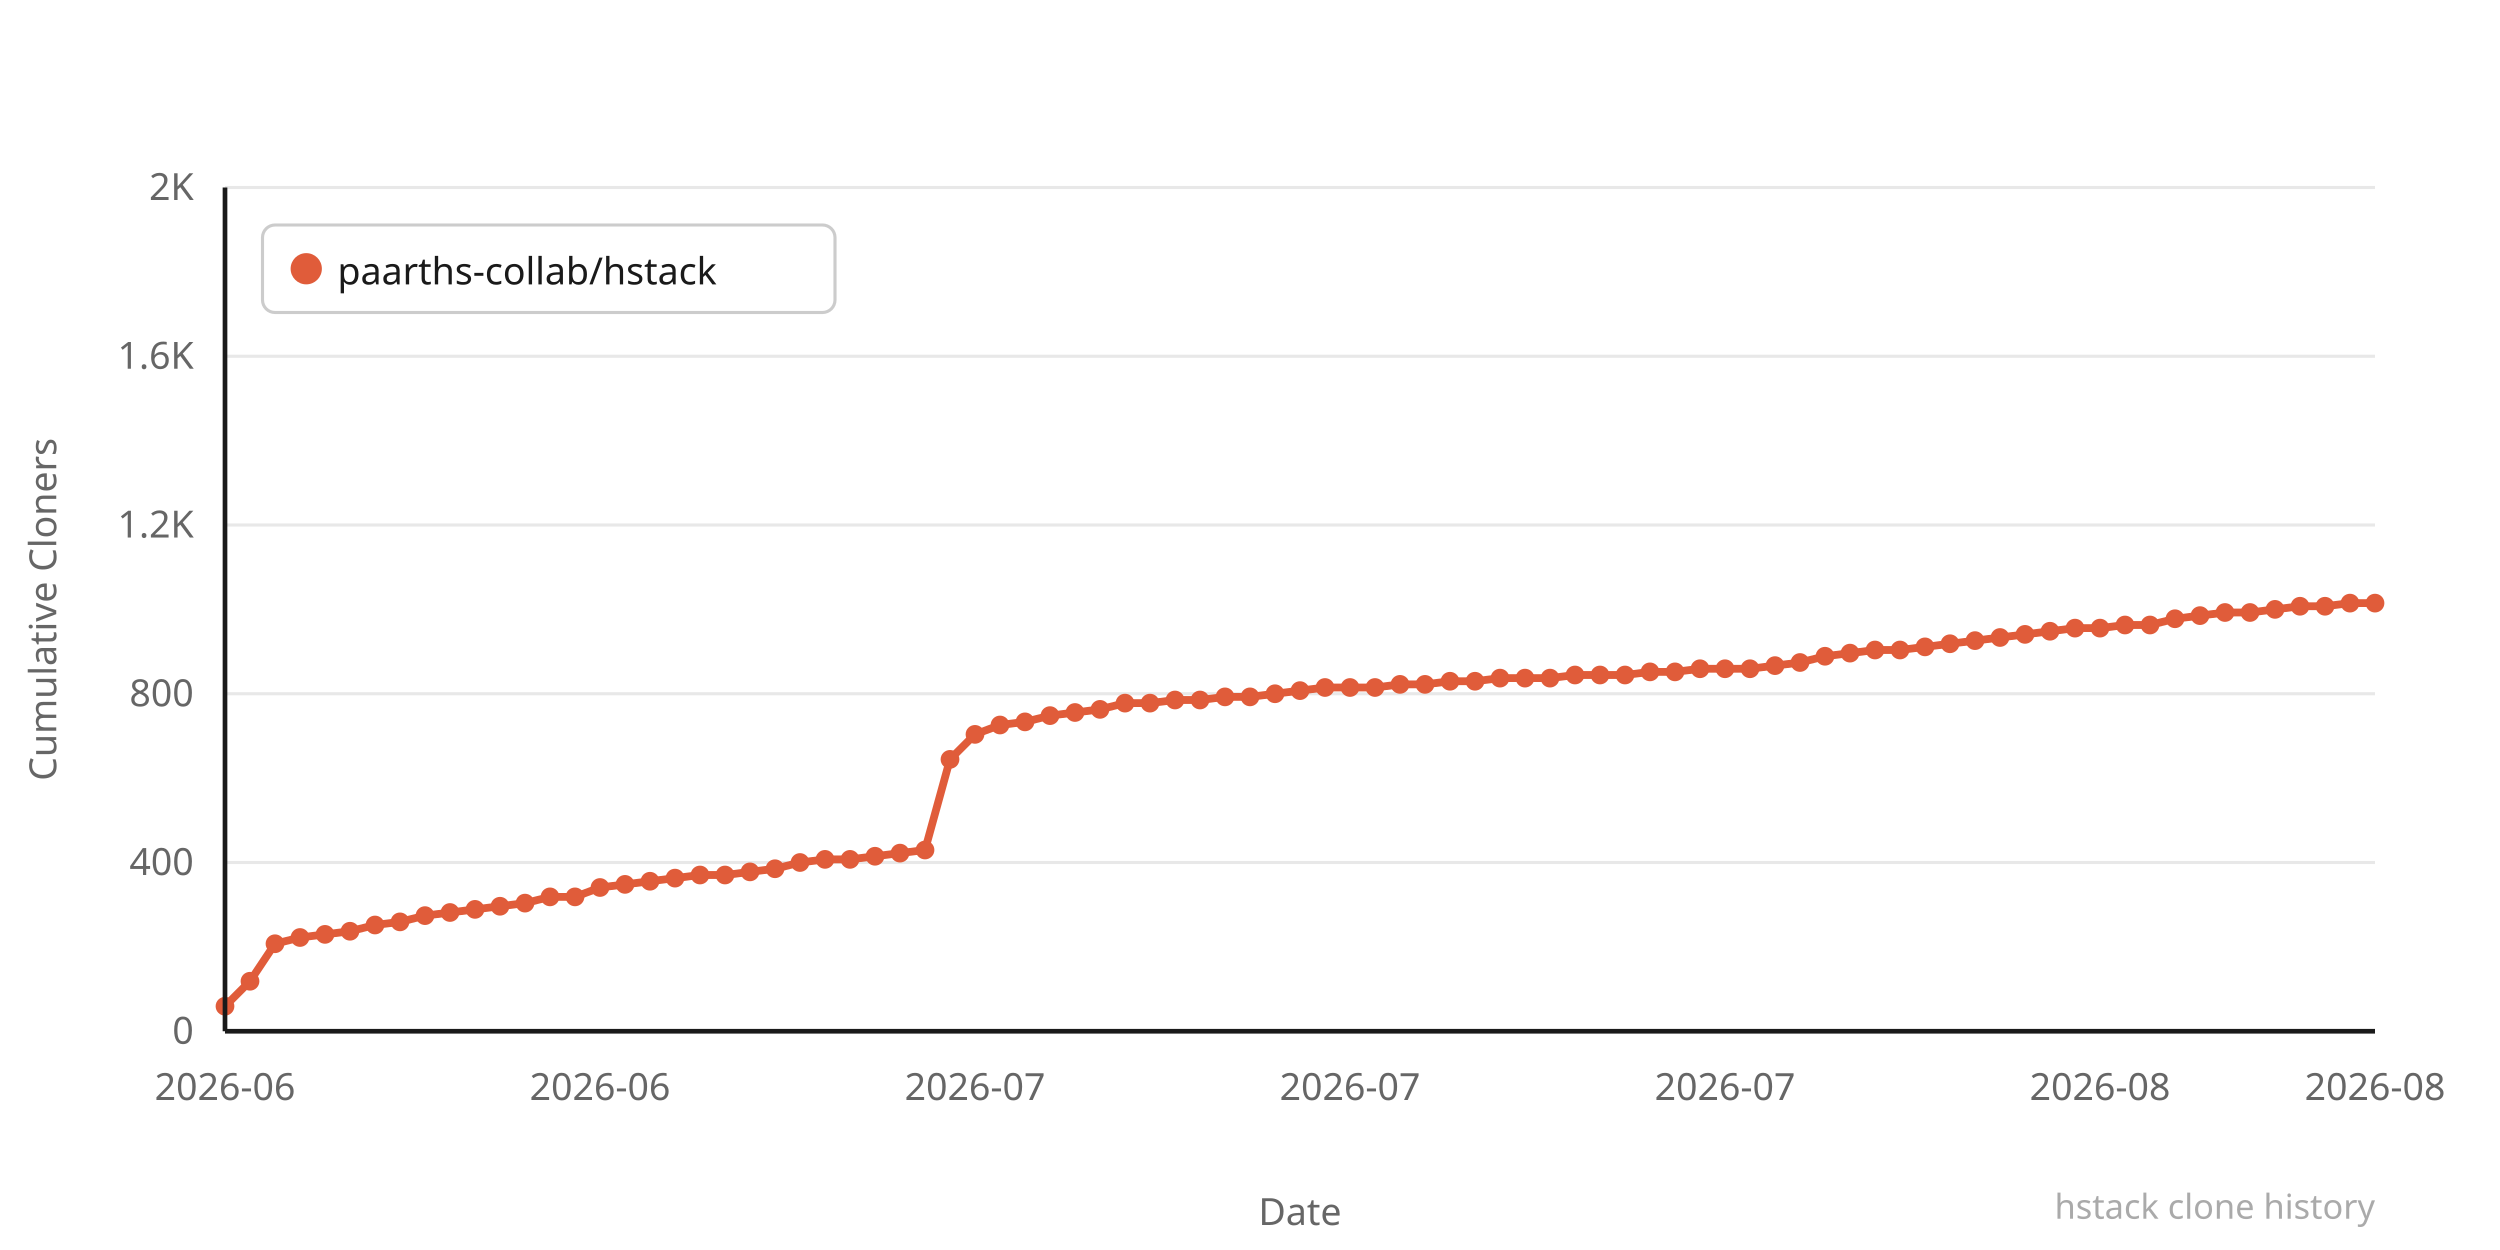
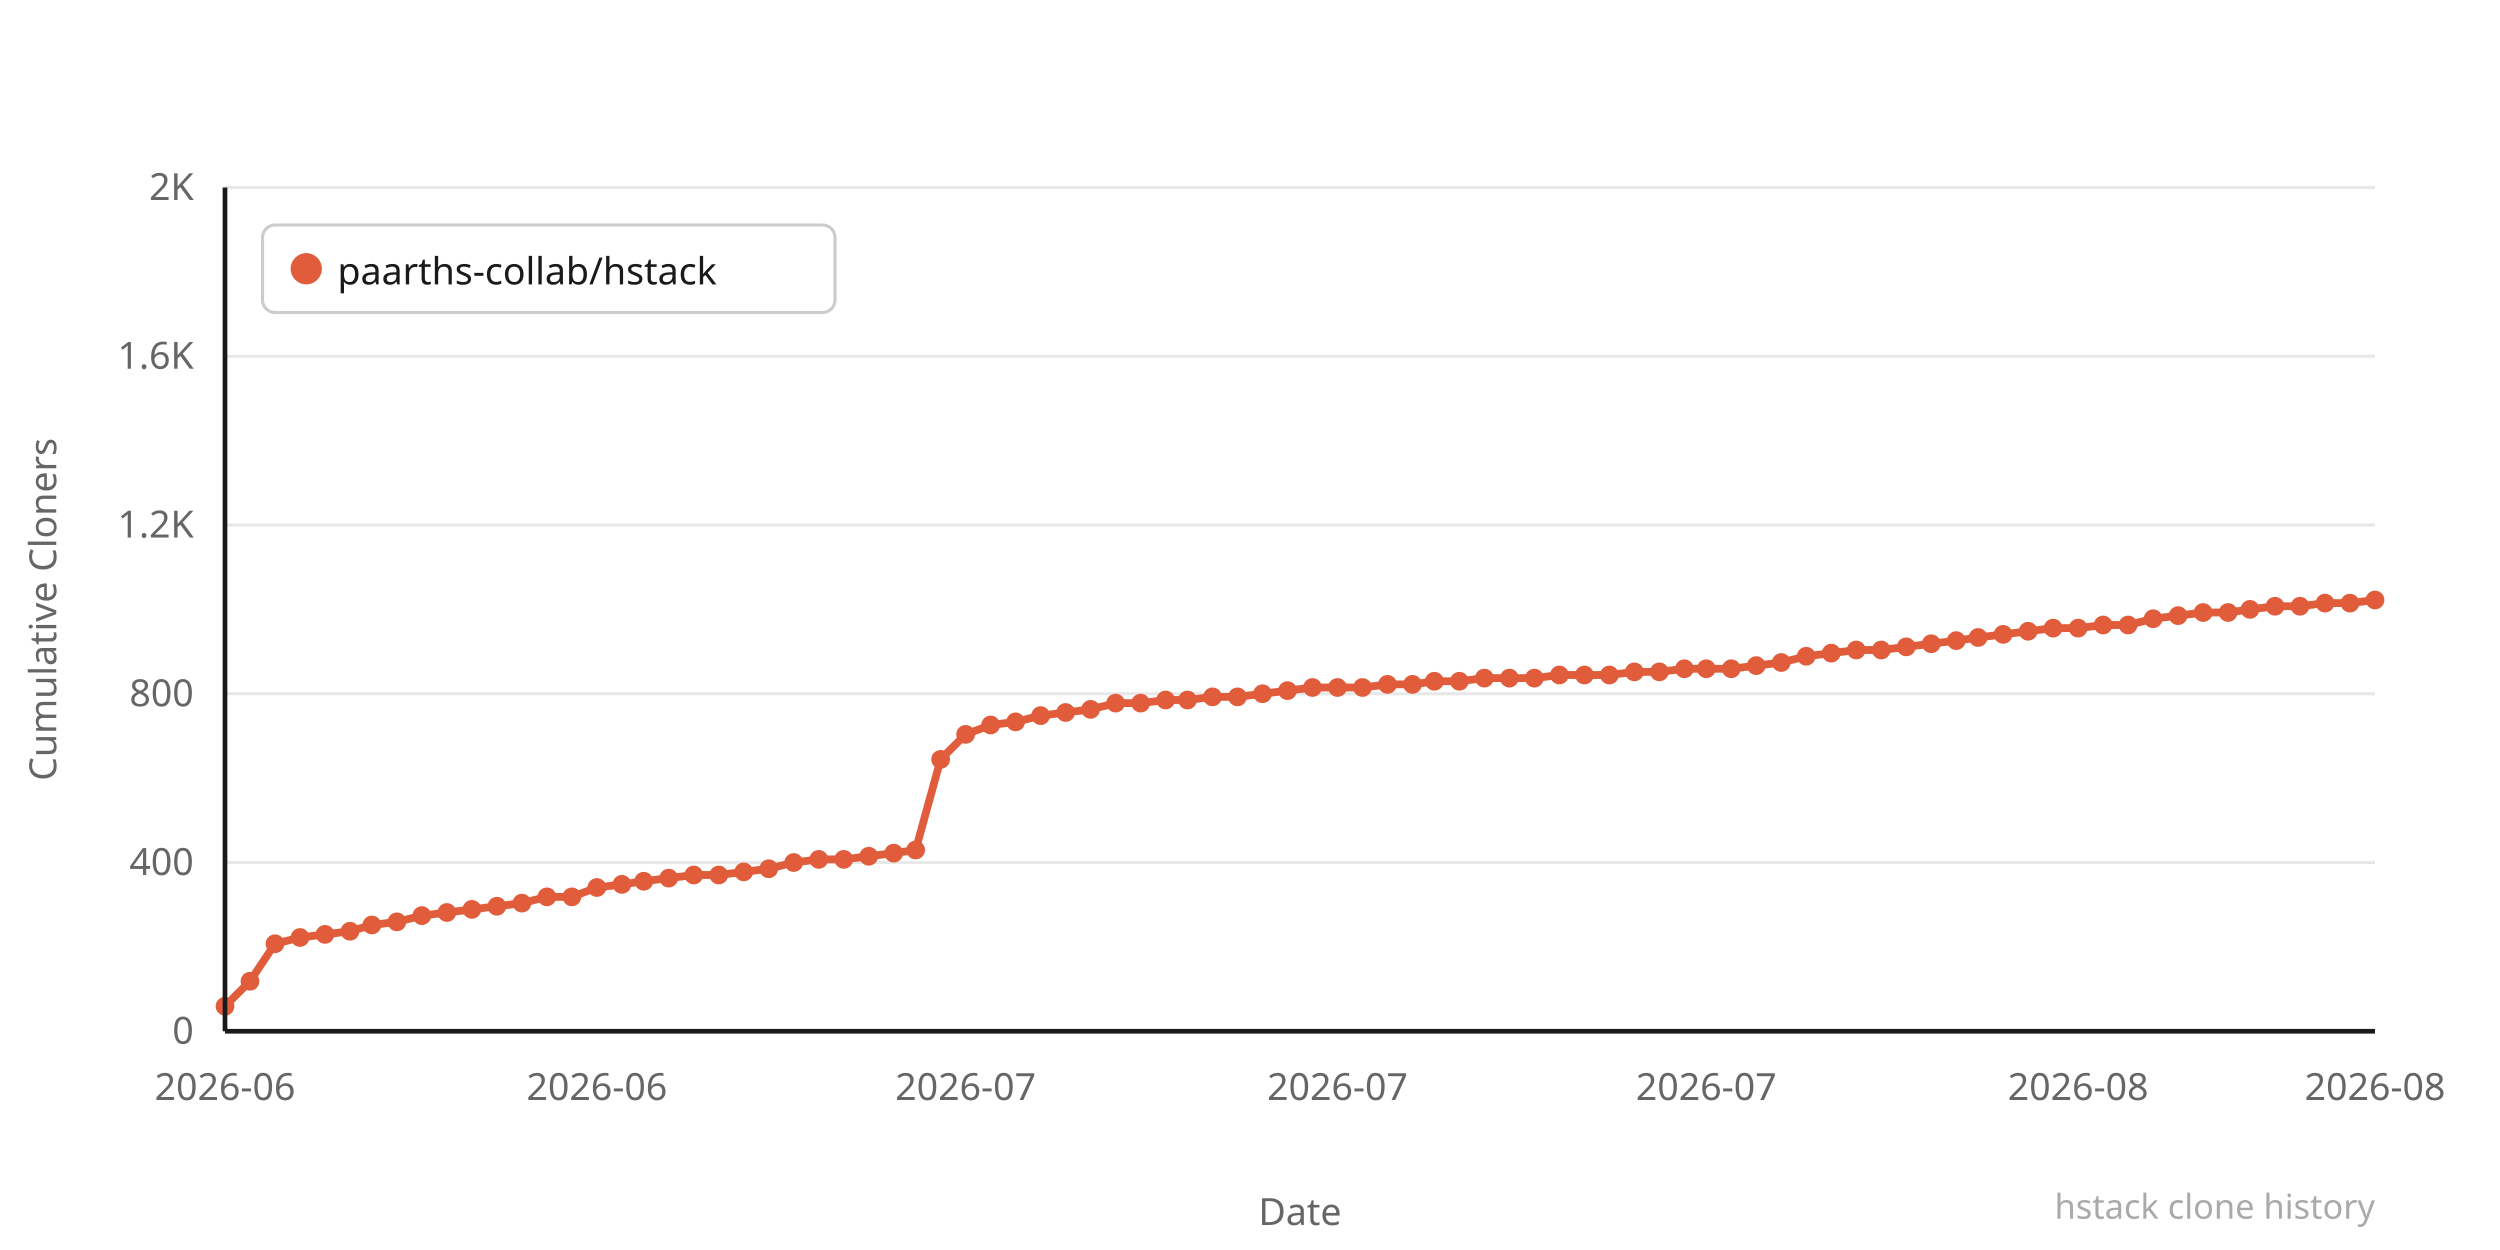
<svg xmlns="http://www.w3.org/2000/svg" width="800" height="400" viewBox="0 0 800 400">
  <rect width="800" height="400" fill="#ffffff" />
  <line x1="72" y1="330" x2="760" y2="330" stroke="#e8e8e8" stroke-width="1" />
  <text x="62" y="334" text-anchor="end" font-family="system-ui,sans-serif" font-size="12" fill="#666666">0</text>
  <line x1="72" y1="276" x2="760" y2="276" stroke="#e8e8e8" stroke-width="1" />
  <text x="62" y="280" text-anchor="end" font-family="system-ui,sans-serif" font-size="12" fill="#666666">400</text>
  <line x1="72" y1="222" x2="760" y2="222" stroke="#e8e8e8" stroke-width="1" />
  <text x="62" y="226" text-anchor="end" font-family="system-ui,sans-serif" font-size="12" fill="#666666">800</text>
  <line x1="72" y1="168" x2="760" y2="168" stroke="#e8e8e8" stroke-width="1" />
  <text x="62" y="172" text-anchor="end" font-family="system-ui,sans-serif" font-size="12" fill="#666666">1.2K</text>
  <line x1="72" y1="114" x2="760" y2="114" stroke="#e8e8e8" stroke-width="1" />
  <text x="62" y="118" text-anchor="end" font-family="system-ui,sans-serif" font-size="12" fill="#666666">1.6K</text>
  <line x1="72" y1="60" x2="760" y2="60" stroke="#e8e8e8" stroke-width="1" />
  <text x="62" y="64" text-anchor="end" font-family="system-ui,sans-serif" font-size="12" fill="#666666">2K</text>
-   <polyline points="72,322 80,314 88,302 96,300 104,299 112,298 120,296 128,295 136,293 144,292 152,291 160,290 168,289 176,287 184,287 192,284 200,283 208,282 216,281 224,280 232,280 240,279 248,278 256,276 264,275 272,275 280,274 288,273 296,272 304,243 312,235 320,232 328,231 336,229 344,228 352,227 360,225 368,225 376,224 384,224 392,223 400,223 408,222 416,221 424,220 432,220 440,220 448,219 456,219 464,218 472,218 480,217 488,217 496,217 504,216 512,216 520,216 528,215 536,215 544,214 552,214 560,214 568,213 576,212 584,210 592,209 600,208 608,208 616,207 624,206 632,205 640,204 648,203 656,202 664,201 672,201 680,200 688,200 696,198 704,197 712,196 720,196 728,195 736,194 744,194 752,193 760,193" fill="none" stroke="#e05c3a" stroke-width="2.5" stroke-linejoin="round" stroke-linecap="round" />
+   <polyline points="72,322 80,314 88,302 96,300 104,299 112,298 119,296 127,295 135,293 143,292 151,291 159,290 167,289 175,287 183,287 191,284 199,283 206,282 214,281 222,280 230,280 238,279 246,278 254,276 262,275 270,275 278,274 286,273 293,272 301,243 309,235 317,232 325,231 333,229 341,228 349,227 357,225 365,225 373,224 380,224 388,223 396,223 404,222 412,221 420,220 428,220 436,220 444,219 452,219 459,218 467,218 475,217 483,217 491,217 499,216 507,216 515,216 523,215 531,215 539,214 546,214 554,214 562,213 570,212 578,210 586,209 594,208 602,208 610,207 618,206 626,205 633,204 641,203 649,202 657,201 665,201 673,200 681,200 689,198 697,197 705,196 713,196 720,195 728,194 736,194 744,193 752,193 760,192" fill="none" stroke="#e05c3a" stroke-width="2.5" stroke-linejoin="round" stroke-linecap="round" />
  <circle cx="72" cy="322" r="3" fill="#e05c3a" />
  <circle cx="80" cy="314" r="3" fill="#e05c3a" />
  <circle cx="88" cy="302" r="3" fill="#e05c3a" />
  <circle cx="96" cy="300" r="3" fill="#e05c3a" />
  <circle cx="104" cy="299" r="3" fill="#e05c3a" />
  <circle cx="112" cy="298" r="3" fill="#e05c3a" />
-   <circle cx="120" cy="296" r="3" fill="#e05c3a" />
-   <circle cx="128" cy="295" r="3" fill="#e05c3a" />
-   <circle cx="136" cy="293" r="3" fill="#e05c3a" />
-   <circle cx="144" cy="292" r="3" fill="#e05c3a" />
-   <circle cx="152" cy="291" r="3" fill="#e05c3a" />
-   <circle cx="160" cy="290" r="3" fill="#e05c3a" />
-   <circle cx="168" cy="289" r="3" fill="#e05c3a" />
-   <circle cx="176" cy="287" r="3" fill="#e05c3a" />
-   <circle cx="184" cy="287" r="3" fill="#e05c3a" />
-   <circle cx="192" cy="284" r="3" fill="#e05c3a" />
-   <circle cx="200" cy="283" r="3" fill="#e05c3a" />
-   <circle cx="208" cy="282" r="3" fill="#e05c3a" />
-   <circle cx="216" cy="281" r="3" fill="#e05c3a" />
-   <circle cx="224" cy="280" r="3" fill="#e05c3a" />
-   <circle cx="232" cy="280" r="3" fill="#e05c3a" />
-   <circle cx="240" cy="279" r="3" fill="#e05c3a" />
-   <circle cx="248" cy="278" r="3" fill="#e05c3a" />
-   <circle cx="256" cy="276" r="3" fill="#e05c3a" />
-   <circle cx="264" cy="275" r="3" fill="#e05c3a" />
-   <circle cx="272" cy="275" r="3" fill="#e05c3a" />
-   <circle cx="280" cy="274" r="3" fill="#e05c3a" />
-   <circle cx="288" cy="273" r="3" fill="#e05c3a" />
-   <circle cx="296" cy="272" r="3" fill="#e05c3a" />
-   <circle cx="304" cy="243" r="3" fill="#e05c3a" />
-   <circle cx="312" cy="235" r="3" fill="#e05c3a" />
-   <circle cx="320" cy="232" r="3" fill="#e05c3a" />
-   <circle cx="328" cy="231" r="3" fill="#e05c3a" />
-   <circle cx="336" cy="229" r="3" fill="#e05c3a" />
-   <circle cx="344" cy="228" r="3" fill="#e05c3a" />
-   <circle cx="352" cy="227" r="3" fill="#e05c3a" />
-   <circle cx="360" cy="225" r="3" fill="#e05c3a" />
-   <circle cx="368" cy="225" r="3" fill="#e05c3a" />
-   <circle cx="376" cy="224" r="3" fill="#e05c3a" />
-   <circle cx="384" cy="224" r="3" fill="#e05c3a" />
-   <circle cx="392" cy="223" r="3" fill="#e05c3a" />
-   <circle cx="400" cy="223" r="3" fill="#e05c3a" />
-   <circle cx="408" cy="222" r="3" fill="#e05c3a" />
-   <circle cx="416" cy="221" r="3" fill="#e05c3a" />
-   <circle cx="424" cy="220" r="3" fill="#e05c3a" />
-   <circle cx="432" cy="220" r="3" fill="#e05c3a" />
-   <circle cx="440" cy="220" r="3" fill="#e05c3a" />
-   <circle cx="448" cy="219" r="3" fill="#e05c3a" />
-   <circle cx="456" cy="219" r="3" fill="#e05c3a" />
-   <circle cx="464" cy="218" r="3" fill="#e05c3a" />
-   <circle cx="472" cy="218" r="3" fill="#e05c3a" />
-   <circle cx="480" cy="217" r="3" fill="#e05c3a" />
-   <circle cx="488" cy="217" r="3" fill="#e05c3a" />
-   <circle cx="496" cy="217" r="3" fill="#e05c3a" />
-   <circle cx="504" cy="216" r="3" fill="#e05c3a" />
-   <circle cx="512" cy="216" r="3" fill="#e05c3a" />
-   <circle cx="520" cy="216" r="3" fill="#e05c3a" />
-   <circle cx="528" cy="215" r="3" fill="#e05c3a" />
-   <circle cx="536" cy="215" r="3" fill="#e05c3a" />
-   <circle cx="544" cy="214" r="3" fill="#e05c3a" />
-   <circle cx="552" cy="214" r="3" fill="#e05c3a" />
-   <circle cx="560" cy="214" r="3" fill="#e05c3a" />
-   <circle cx="568" cy="213" r="3" fill="#e05c3a" />
-   <circle cx="576" cy="212" r="3" fill="#e05c3a" />
-   <circle cx="584" cy="210" r="3" fill="#e05c3a" />
-   <circle cx="592" cy="209" r="3" fill="#e05c3a" />
-   <circle cx="600" cy="208" r="3" fill="#e05c3a" />
-   <circle cx="608" cy="208" r="3" fill="#e05c3a" />
-   <circle cx="616" cy="207" r="3" fill="#e05c3a" />
-   <circle cx="624" cy="206" r="3" fill="#e05c3a" />
-   <circle cx="632" cy="205" r="3" fill="#e05c3a" />
-   <circle cx="640" cy="204" r="3" fill="#e05c3a" />
-   <circle cx="648" cy="203" r="3" fill="#e05c3a" />
-   <circle cx="656" cy="202" r="3" fill="#e05c3a" />
-   <circle cx="664" cy="201" r="3" fill="#e05c3a" />
-   <circle cx="672" cy="201" r="3" fill="#e05c3a" />
-   <circle cx="680" cy="200" r="3" fill="#e05c3a" />
-   <circle cx="688" cy="200" r="3" fill="#e05c3a" />
-   <circle cx="696" cy="198" r="3" fill="#e05c3a" />
-   <circle cx="704" cy="197" r="3" fill="#e05c3a" />
-   <circle cx="712" cy="196" r="3" fill="#e05c3a" />
-   <circle cx="720" cy="196" r="3" fill="#e05c3a" />
-   <circle cx="728" cy="195" r="3" fill="#e05c3a" />
+   <circle cx="119" cy="296" r="3" fill="#e05c3a" />
+   <circle cx="127" cy="295" r="3" fill="#e05c3a" />
+   <circle cx="135" cy="293" r="3" fill="#e05c3a" />
+   <circle cx="143" cy="292" r="3" fill="#e05c3a" />
+   <circle cx="151" cy="291" r="3" fill="#e05c3a" />
+   <circle cx="159" cy="290" r="3" fill="#e05c3a" />
+   <circle cx="167" cy="289" r="3" fill="#e05c3a" />
+   <circle cx="175" cy="287" r="3" fill="#e05c3a" />
+   <circle cx="183" cy="287" r="3" fill="#e05c3a" />
+   <circle cx="191" cy="284" r="3" fill="#e05c3a" />
+   <circle cx="199" cy="283" r="3" fill="#e05c3a" />
+   <circle cx="206" cy="282" r="3" fill="#e05c3a" />
+   <circle cx="214" cy="281" r="3" fill="#e05c3a" />
+   <circle cx="222" cy="280" r="3" fill="#e05c3a" />
+   <circle cx="230" cy="280" r="3" fill="#e05c3a" />
+   <circle cx="238" cy="279" r="3" fill="#e05c3a" />
+   <circle cx="246" cy="278" r="3" fill="#e05c3a" />
+   <circle cx="254" cy="276" r="3" fill="#e05c3a" />
+   <circle cx="262" cy="275" r="3" fill="#e05c3a" />
+   <circle cx="270" cy="275" r="3" fill="#e05c3a" />
+   <circle cx="278" cy="274" r="3" fill="#e05c3a" />
+   <circle cx="286" cy="273" r="3" fill="#e05c3a" />
+   <circle cx="293" cy="272" r="3" fill="#e05c3a" />
+   <circle cx="301" cy="243" r="3" fill="#e05c3a" />
+   <circle cx="309" cy="235" r="3" fill="#e05c3a" />
+   <circle cx="317" cy="232" r="3" fill="#e05c3a" />
+   <circle cx="325" cy="231" r="3" fill="#e05c3a" />
+   <circle cx="333" cy="229" r="3" fill="#e05c3a" />
+   <circle cx="341" cy="228" r="3" fill="#e05c3a" />
+   <circle cx="349" cy="227" r="3" fill="#e05c3a" />
+   <circle cx="357" cy="225" r="3" fill="#e05c3a" />
+   <circle cx="365" cy="225" r="3" fill="#e05c3a" />
+   <circle cx="373" cy="224" r="3" fill="#e05c3a" />
+   <circle cx="380" cy="224" r="3" fill="#e05c3a" />
+   <circle cx="388" cy="223" r="3" fill="#e05c3a" />
+   <circle cx="396" cy="223" r="3" fill="#e05c3a" />
+   <circle cx="404" cy="222" r="3" fill="#e05c3a" />
+   <circle cx="412" cy="221" r="3" fill="#e05c3a" />
+   <circle cx="420" cy="220" r="3" fill="#e05c3a" />
+   <circle cx="428" cy="220" r="3" fill="#e05c3a" />
+   <circle cx="436" cy="220" r="3" fill="#e05c3a" />
+   <circle cx="444" cy="219" r="3" fill="#e05c3a" />
+   <circle cx="452" cy="219" r="3" fill="#e05c3a" />
+   <circle cx="459" cy="218" r="3" fill="#e05c3a" />
+   <circle cx="467" cy="218" r="3" fill="#e05c3a" />
+   <circle cx="475" cy="217" r="3" fill="#e05c3a" />
+   <circle cx="483" cy="217" r="3" fill="#e05c3a" />
+   <circle cx="491" cy="217" r="3" fill="#e05c3a" />
+   <circle cx="499" cy="216" r="3" fill="#e05c3a" />
+   <circle cx="507" cy="216" r="3" fill="#e05c3a" />
+   <circle cx="515" cy="216" r="3" fill="#e05c3a" />
+   <circle cx="523" cy="215" r="3" fill="#e05c3a" />
+   <circle cx="531" cy="215" r="3" fill="#e05c3a" />
+   <circle cx="539" cy="214" r="3" fill="#e05c3a" />
+   <circle cx="546" cy="214" r="3" fill="#e05c3a" />
+   <circle cx="554" cy="214" r="3" fill="#e05c3a" />
+   <circle cx="562" cy="213" r="3" fill="#e05c3a" />
+   <circle cx="570" cy="212" r="3" fill="#e05c3a" />
+   <circle cx="578" cy="210" r="3" fill="#e05c3a" />
+   <circle cx="586" cy="209" r="3" fill="#e05c3a" />
+   <circle cx="594" cy="208" r="3" fill="#e05c3a" />
+   <circle cx="602" cy="208" r="3" fill="#e05c3a" />
+   <circle cx="610" cy="207" r="3" fill="#e05c3a" />
+   <circle cx="618" cy="206" r="3" fill="#e05c3a" />
+   <circle cx="626" cy="205" r="3" fill="#e05c3a" />
+   <circle cx="633" cy="204" r="3" fill="#e05c3a" />
+   <circle cx="641" cy="203" r="3" fill="#e05c3a" />
+   <circle cx="649" cy="202" r="3" fill="#e05c3a" />
+   <circle cx="657" cy="201" r="3" fill="#e05c3a" />
+   <circle cx="665" cy="201" r="3" fill="#e05c3a" />
+   <circle cx="673" cy="200" r="3" fill="#e05c3a" />
+   <circle cx="681" cy="200" r="3" fill="#e05c3a" />
+   <circle cx="689" cy="198" r="3" fill="#e05c3a" />
+   <circle cx="697" cy="197" r="3" fill="#e05c3a" />
+   <circle cx="705" cy="196" r="3" fill="#e05c3a" />
+   <circle cx="713" cy="196" r="3" fill="#e05c3a" />
+   <circle cx="720" cy="195" r="3" fill="#e05c3a" />
+   <circle cx="728" cy="194" r="3" fill="#e05c3a" />
  <circle cx="736" cy="194" r="3" fill="#e05c3a" />
-   <circle cx="744" cy="194" r="3" fill="#e05c3a" />
+   <circle cx="744" cy="193" r="3" fill="#e05c3a" />
  <circle cx="752" cy="193" r="3" fill="#e05c3a" />
-   <circle cx="760" cy="193" r="3" fill="#e05c3a" />
+   <circle cx="760" cy="192" r="3" fill="#e05c3a" />
  <text x="72" y="352" text-anchor="middle" font-family="system-ui,sans-serif" font-size="12" fill="#666666">2026-06</text>
-   <text x="192" y="352" text-anchor="middle" font-family="system-ui,sans-serif" font-size="12" fill="#666666">2026-06</text>
-   <text x="312" y="352" text-anchor="middle" font-family="system-ui,sans-serif" font-size="12" fill="#666666">2026-07</text>
-   <text x="432" y="352" text-anchor="middle" font-family="system-ui,sans-serif" font-size="12" fill="#666666">2026-07</text>
-   <text x="552" y="352" text-anchor="middle" font-family="system-ui,sans-serif" font-size="12" fill="#666666">2026-07</text>
-   <text x="672" y="352" text-anchor="middle" font-family="system-ui,sans-serif" font-size="12" fill="#666666">2026-08</text>
+   <text x="191" y="352" text-anchor="middle" font-family="system-ui,sans-serif" font-size="12" fill="#666666">2026-06</text>
+   <text x="309" y="352" text-anchor="middle" font-family="system-ui,sans-serif" font-size="12" fill="#666666">2026-07</text>
+   <text x="428" y="352" text-anchor="middle" font-family="system-ui,sans-serif" font-size="12" fill="#666666">2026-07</text>
+   <text x="546" y="352" text-anchor="middle" font-family="system-ui,sans-serif" font-size="12" fill="#666666">2026-07</text>
+   <text x="665" y="352" text-anchor="middle" font-family="system-ui,sans-serif" font-size="12" fill="#666666">2026-08</text>
  <text x="760" y="352" text-anchor="middle" font-family="system-ui,sans-serif" font-size="12" fill="#666666">2026-08</text>
  <text x="-195" y="18" transform="rotate(-90)" text-anchor="middle" font-family="system-ui,sans-serif" font-size="12" fill="#666666">Cumulative Cloners</text>
  <text x="416" y="392" text-anchor="middle" font-family="system-ui,sans-serif" font-size="12" fill="#666666">Date</text>
  <line x1="72" y1="60" x2="72" y2="330" stroke="#1a1a1a" stroke-width="1.5" />
  <line x1="72" y1="330" x2="760" y2="330" stroke="#1a1a1a" stroke-width="1.5" />
  <rect x="84" y="72" width="183.2" height="28" rx="4" fill="#ffffff" stroke="#cccccc" stroke-width="1" />
  <circle cx="98" cy="86" r="5" fill="#e05c3a" />
  <text x="108" y="91" font-family="system-ui,sans-serif" font-size="12" fill="#1a1a1a">paarths-collab/hstack</text>
  <text x="760" y="390" text-anchor="end" font-family="system-ui,sans-serif" font-size="11" fill="#aaaaaa">hstack clone history</text>
</svg>
